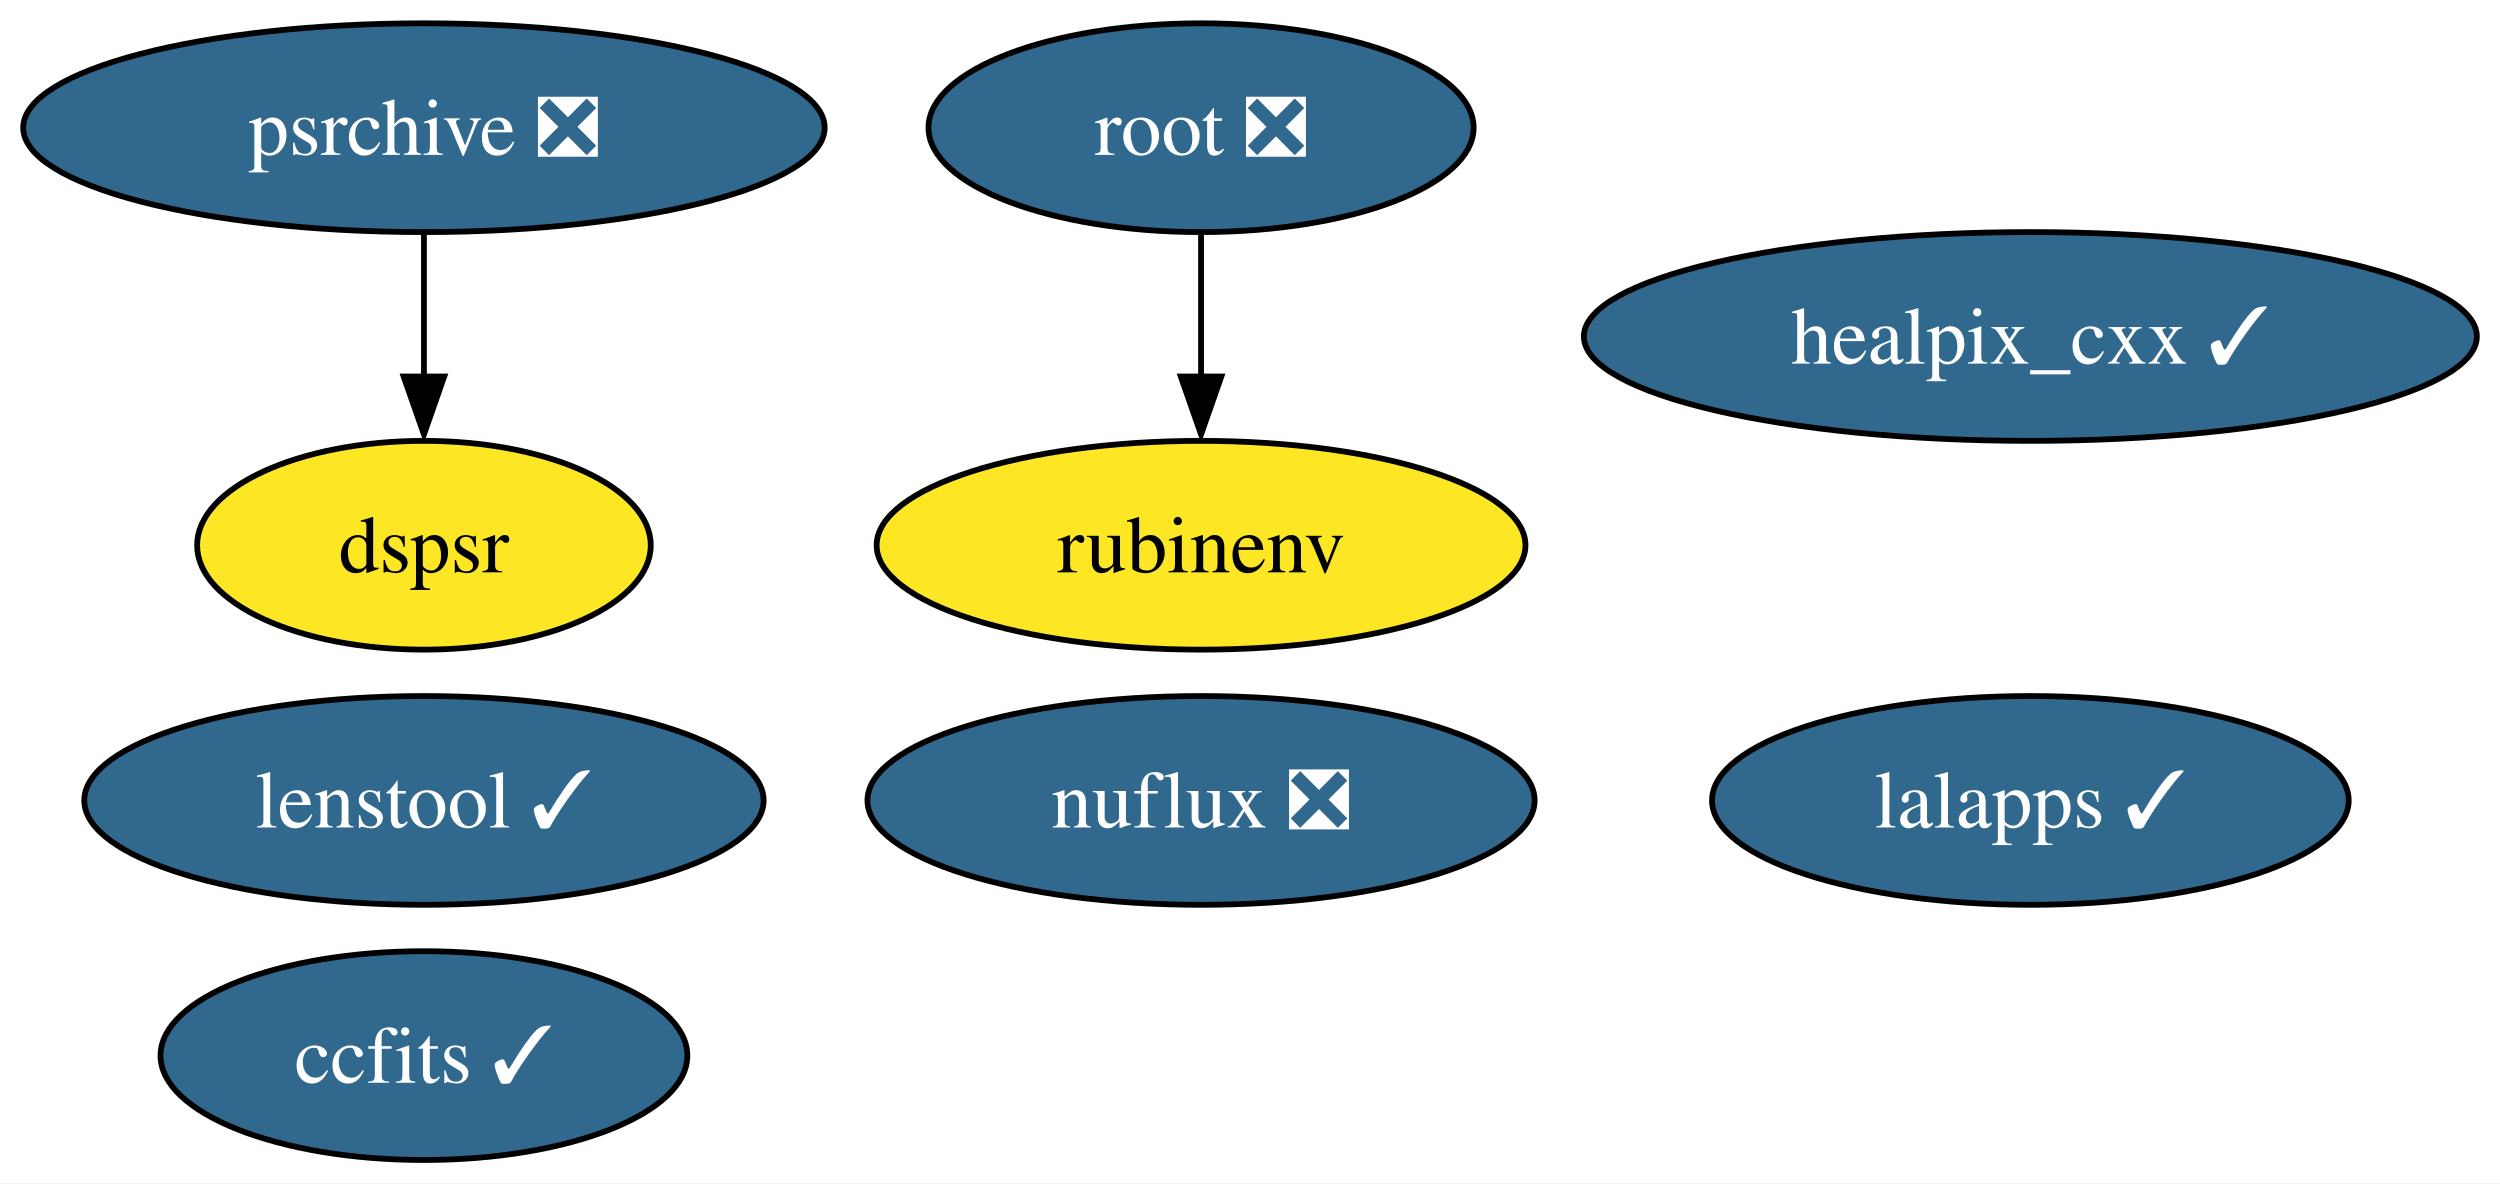
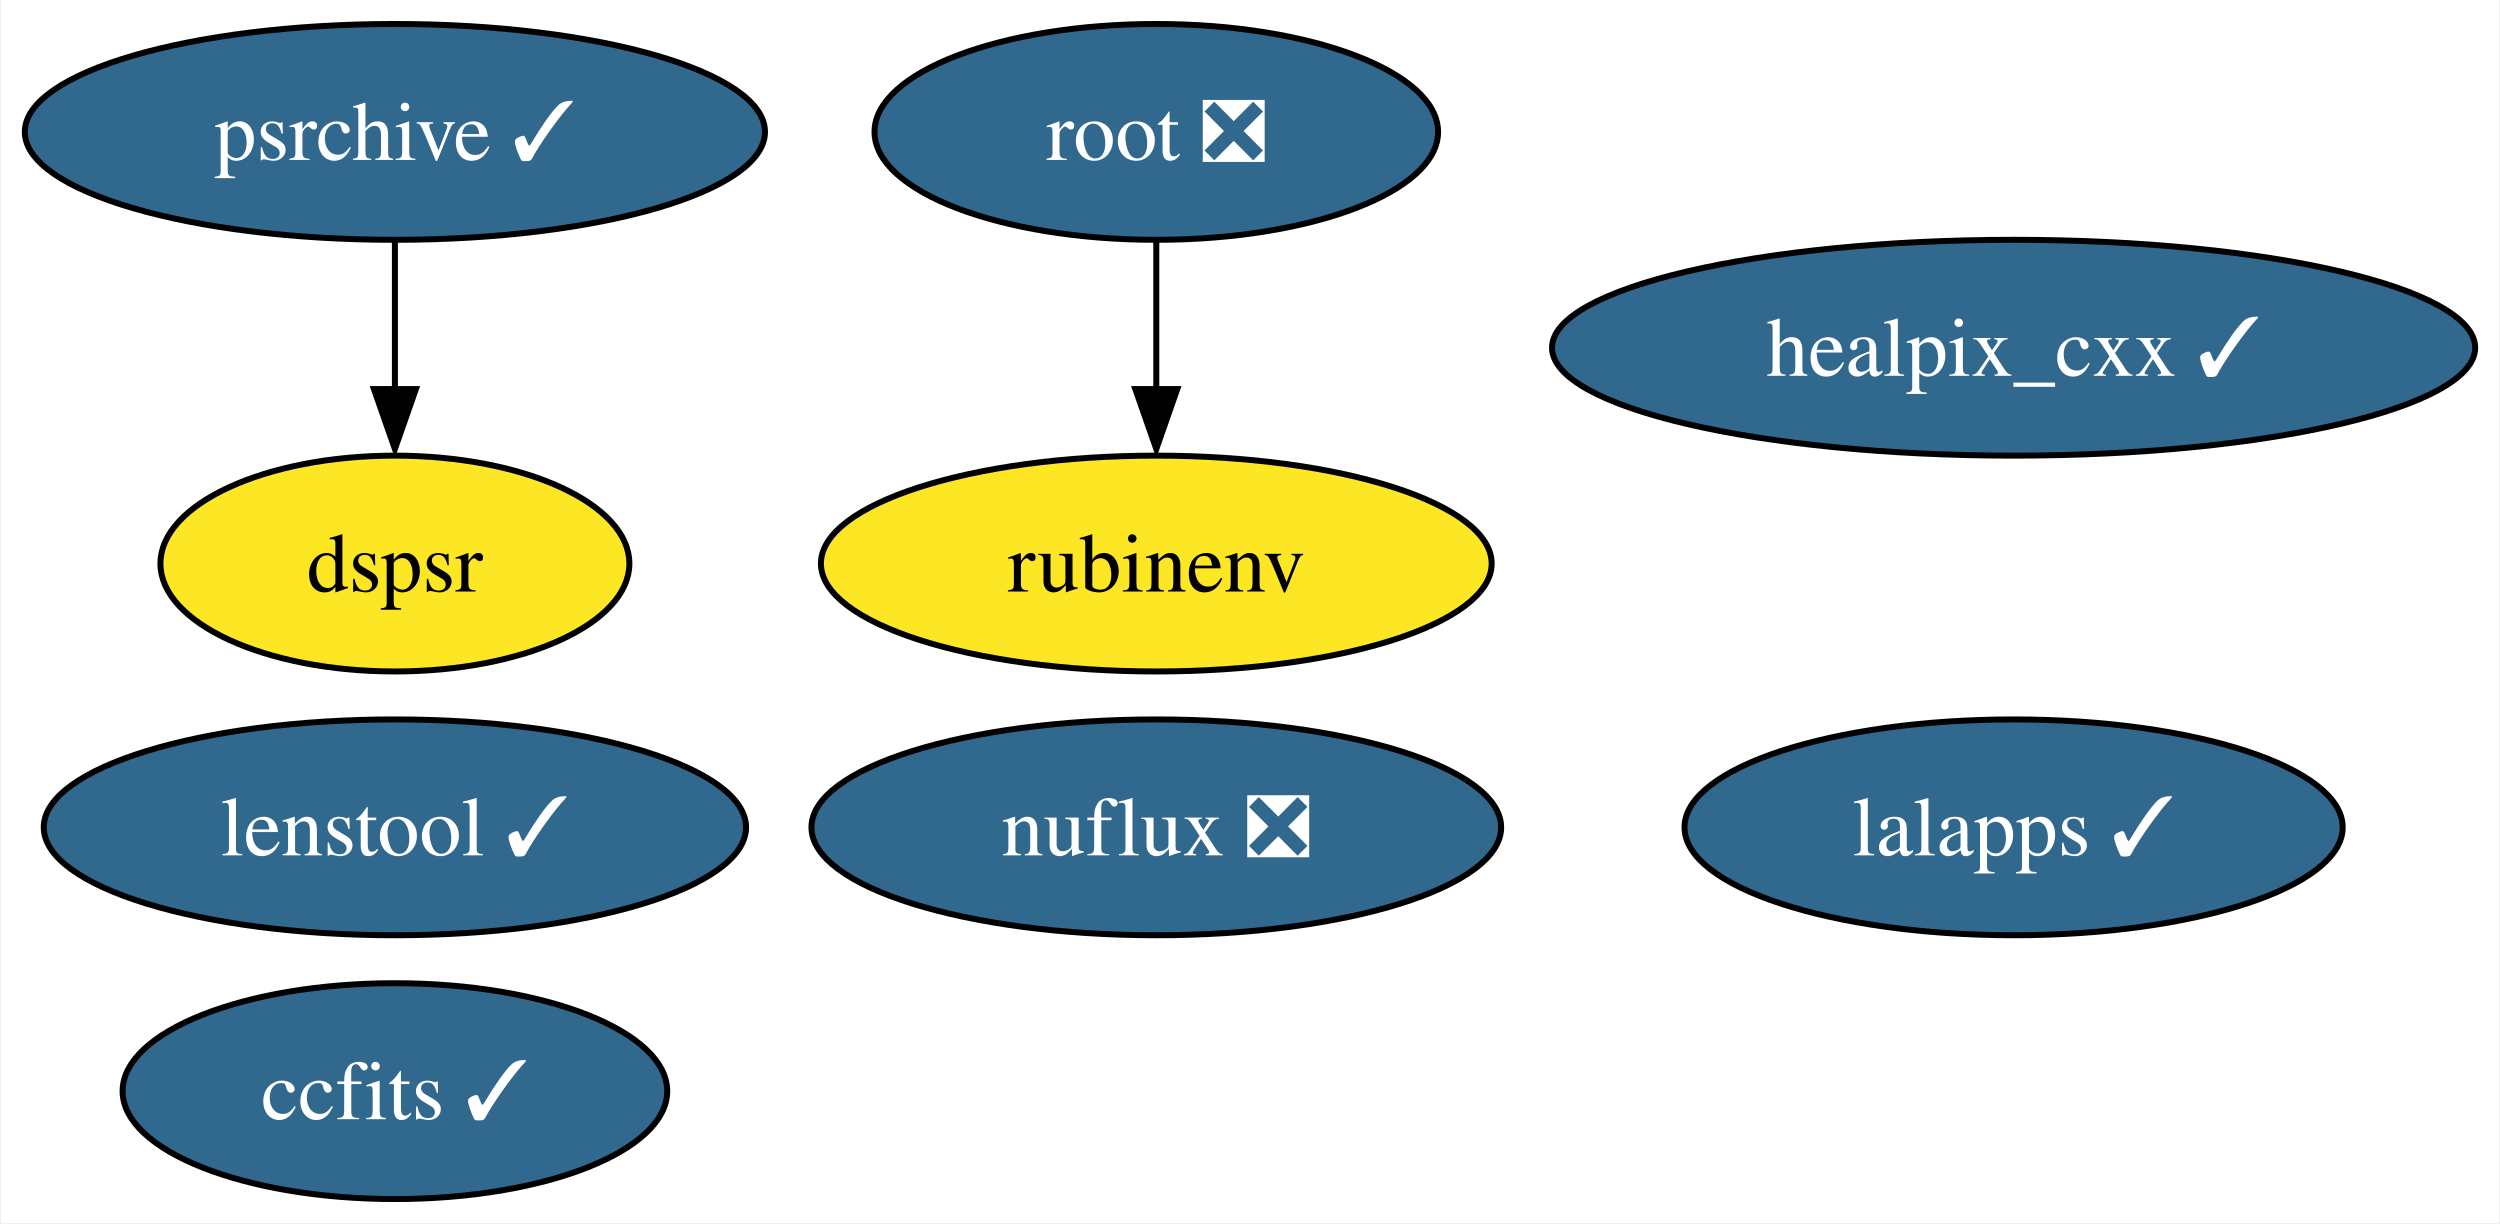
- <svg xmlns="http://www.w3.org/2000/svg" xmlns:xlink="http://www.w3.org/1999/xlink" width="431pt" height="204pt" viewBox="0.00 0.00 431.08 204.00">
+ <svg xmlns="http://www.w3.org/2000/svg" xmlns:xlink="http://www.w3.org/1999/xlink" width="417pt" height="204pt" viewBox="0.00 0.00 416.72 204.00">
  <g id="graph0" class="graph" transform="scale(1 1) rotate(0) translate(4 200)">
-     <polygon fill="white" stroke="none" points="-4,4 -4,-200 427.08,-200 427.08,4 -4,4" />
+     <polygon fill="white" stroke="none" points="-4,4 -4,-200 412.72,-200 412.72,4 -4,4" />
    <g id="node1" class="node">
      <g id="a_node1">
        <a xlink:href="https://github.com/conda-forge/healpix_cxx-feedstock/pull/28" xlink:title="healpix_cxx ✓">
-           <ellipse fill="#31688e" stroke="black" cx="346.1" cy="-142" rx="76.99" ry="18" />
-           <text text-anchor="middle" x="346.1" y="-137.32" font-family="Times,serif" font-size="14.00" fill="white">healpix_cxx ✓</text>
+           <ellipse fill="#31688e" stroke="black" cx="331.73" cy="-142" rx="76.99" ry="18" />
+           <text text-anchor="middle" x="331.73" y="-137.32" font-family="Times,serif" font-size="14.00" fill="white">healpix_cxx ✓</text>
        </a>
      </g>
    </g>
    <g id="node2" class="node">
      <g id="a_node2">
        <a xlink:href="https://github.com/conda-forge/ccfits-feedstock/pull/12" xlink:title="ccfits ✓">
-           <ellipse fill="#31688e" stroke="black" cx="69.1" cy="-18" rx="45.42" ry="18" />
-           <text text-anchor="middle" x="69.1" y="-13.32" font-family="Times,serif" font-size="14.00" fill="white">ccfits ✓</text>
+           <ellipse fill="#31688e" stroke="black" cx="61.73" cy="-18" rx="45.42" ry="18" />
+           <text text-anchor="middle" x="61.73" y="-13.32" font-family="Times,serif" font-size="14.00" fill="white">ccfits ✓</text>
        </a>
      </g>
    </g>
    <g id="node3" class="node">
      <g id="a_node3">
        <a xlink:href="https://github.com/conda-forge/lalapps-feedstock/pull/44" xlink:title="lalapps ✓">
-           <ellipse fill="#31688e" stroke="black" cx="346.1" cy="-62" rx="54.89" ry="18" />
-           <text text-anchor="middle" x="346.1" y="-57.33" font-family="Times,serif" font-size="14.00" fill="white">lalapps ✓</text>
+           <ellipse fill="#31688e" stroke="black" cx="331.73" cy="-62" rx="54.89" ry="18" />
+           <text text-anchor="middle" x="331.73" y="-57.33" font-family="Times,serif" font-size="14.00" fill="white">lalapps ✓</text>
        </a>
      </g>
    </g>
    <g id="node4" class="node">
      <g id="a_node4">
        <a xlink:href="https://github.com/conda-forge/root-feedstock/pull/211" xlink:title="root ❎">
-           <ellipse fill="#31688e" stroke="black" cx="203.1" cy="-178" rx="47" ry="18" />
-           <text text-anchor="middle" x="203.1" y="-173.32" font-family="Times,serif" font-size="14.00" fill="white">root ❎</text>
+           <ellipse fill="#31688e" stroke="black" cx="188.73" cy="-178" rx="47" ry="18" />
+           <text text-anchor="middle" x="188.73" y="-173.32" font-family="Times,serif" font-size="14.00" fill="white">root ❎</text>
        </a>
      </g>
    </g>
    <g id="node5" class="node">
      <g id="a_node5">
        <a xlink:href="https://github.com/conda-forge/rubinenv-feedstock" xlink:title="rubinenv">
-           <ellipse fill="#fde725" stroke="black" cx="203.1" cy="-106" rx="55.94" ry="18" />
-           <text text-anchor="middle" x="203.1" y="-101.33" font-family="Times,serif" font-size="14.00">rubinenv</text>
+           <ellipse fill="#fde725" stroke="black" cx="188.73" cy="-106" rx="55.94" ry="18" />
+           <text text-anchor="middle" x="188.73" y="-101.33" font-family="Times,serif" font-size="14.00">rubinenv</text>
        </a>
      </g>
    </g>
    <g id="edge1" class="edge">
-       <path fill="none" stroke="black" d="M203.1,-159.7C203.1,-152.24 203.1,-143.32 203.1,-134.97" />
-       <polygon fill="black" stroke="black" points="206.6,-135.1 203.1,-125.1 199.6,-135.1 206.6,-135.1" />
+       <path fill="none" stroke="black" d="M188.73,-159.7C188.73,-152.24 188.73,-143.32 188.73,-134.97" />
+       <polygon fill="black" stroke="black" points="192.23,-135.1 188.73,-125.1 185.23,-135.1 192.23,-135.1" />
    </g>
    <g id="node6" class="node">
      <g id="a_node6">
-         <a xlink:href="https://github.com/conda-forge/psrchive-feedstock/pull/40" xlink:title="psrchive ❎">
-           <ellipse fill="#31688e" stroke="black" cx="69.1" cy="-178" rx="69.1" ry="18" />
-           <text text-anchor="middle" x="69.1" y="-173.32" font-family="Times,serif" font-size="14.00" fill="white">psrchive ❎</text>
+         <a xlink:href="https://github.com/conda-forge/psrchive-feedstock/pull/40" xlink:title="psrchive ✓">
+           <ellipse fill="#31688e" stroke="black" cx="61.73" cy="-178" rx="61.73" ry="18" />
+           <text text-anchor="middle" x="61.73" y="-173.32" font-family="Times,serif" font-size="14.00" fill="white">psrchive ✓</text>
        </a>
      </g>
    </g>
    <g id="node8" class="node">
      <g id="a_node8">
        <a xlink:href="https://github.com/conda-forge/dspsr-feedstock" xlink:title="dspsr">
-           <ellipse fill="#fde725" stroke="black" cx="69.1" cy="-106" rx="39.11" ry="18" />
-           <text text-anchor="middle" x="69.1" y="-101.33" font-family="Times,serif" font-size="14.00">dspsr</text>
+           <ellipse fill="#fde725" stroke="black" cx="61.73" cy="-106" rx="39.11" ry="18" />
+           <text text-anchor="middle" x="61.73" y="-101.33" font-family="Times,serif" font-size="14.00">dspsr</text>
        </a>
      </g>
    </g>
    <g id="edge2" class="edge">
-       <path fill="none" stroke="black" d="M69.1,-159.7C69.1,-152.24 69.1,-143.32 69.1,-134.97" />
-       <polygon fill="black" stroke="black" points="72.6,-135.1 69.1,-125.1 65.6,-135.1 72.6,-135.1" />
+       <path fill="none" stroke="black" d="M61.73,-159.7C61.73,-152.24 61.73,-143.32 61.73,-134.97" />
+       <polygon fill="black" stroke="black" points="65.23,-135.1 61.73,-125.1 58.23,-135.1 65.23,-135.1" />
    </g>
    <g id="node7" class="node">
      <g id="a_node7">
        <a xlink:href="https://github.com/conda-forge/nuflux-feedstock/pull/19" xlink:title="nuflux ❎">
-           <ellipse fill="#31688e" stroke="black" cx="203.1" cy="-62" rx="57.52" ry="18" />
-           <text text-anchor="middle" x="203.1" y="-57.33" font-family="Times,serif" font-size="14.00" fill="white">nuflux ❎</text>
+           <ellipse fill="#31688e" stroke="black" cx="188.73" cy="-62" rx="57.52" ry="18" />
+           <text text-anchor="middle" x="188.73" y="-57.33" font-family="Times,serif" font-size="14.00" fill="white">nuflux ❎</text>
        </a>
      </g>
    </g>
    <g id="node9" class="node">
      <g id="a_node9">
        <a xlink:href="https://github.com/conda-forge/lenstool-feedstock/pull/6" xlink:title="lenstool ✓">
-           <ellipse fill="#31688e" stroke="black" cx="69.1" cy="-62" rx="58.57" ry="18" />
-           <text text-anchor="middle" x="69.1" y="-57.33" font-family="Times,serif" font-size="14.00" fill="white">lenstool ✓</text>
+           <ellipse fill="#31688e" stroke="black" cx="61.73" cy="-62" rx="58.57" ry="18" />
+           <text text-anchor="middle" x="61.73" y="-57.33" font-family="Times,serif" font-size="14.00" fill="white">lenstool ✓</text>
        </a>
      </g>
    </g>
  </g>
</svg>
